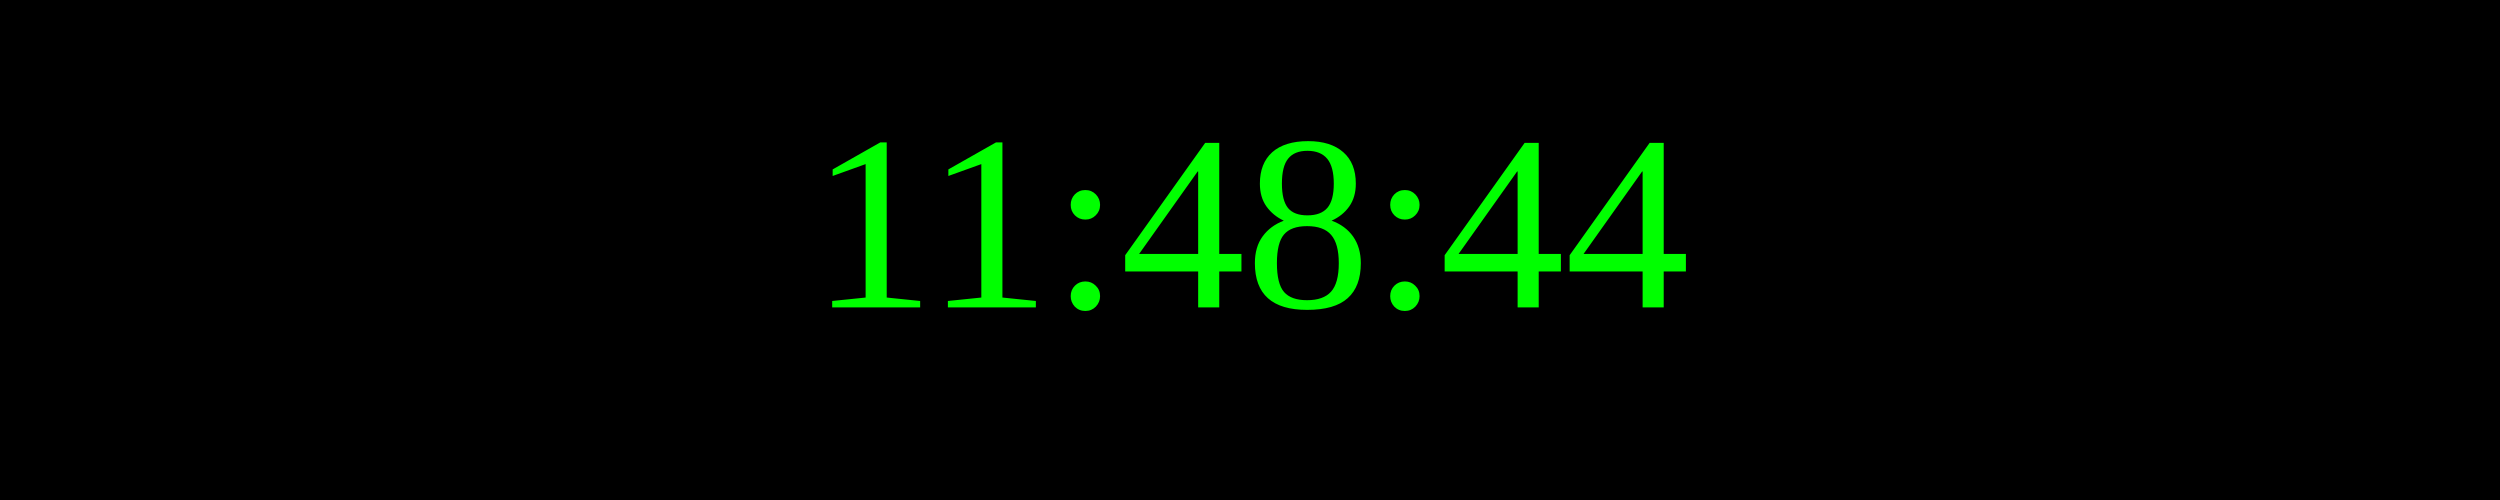
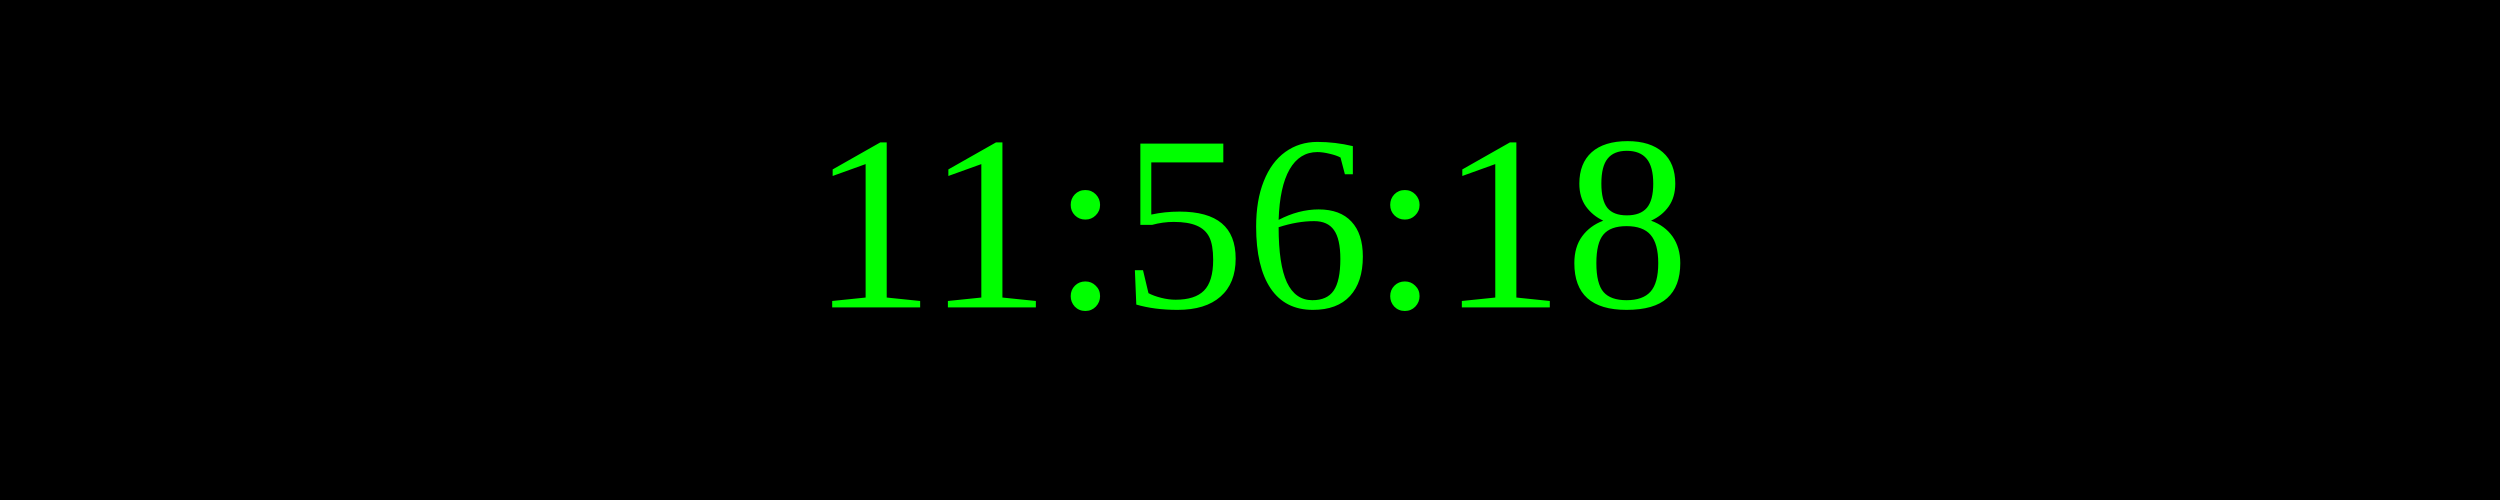
<svg xmlns="http://www.w3.org/2000/svg" width="250" height="50">
  <rect width="100%" height="100%" fill="black" />
  <text x="50%" y="50%" font-size="25" fill="lime" text-anchor="middle" dominant-baseline="middle">
- 11:48:44
+ 11:56:18
</text>
</svg>
